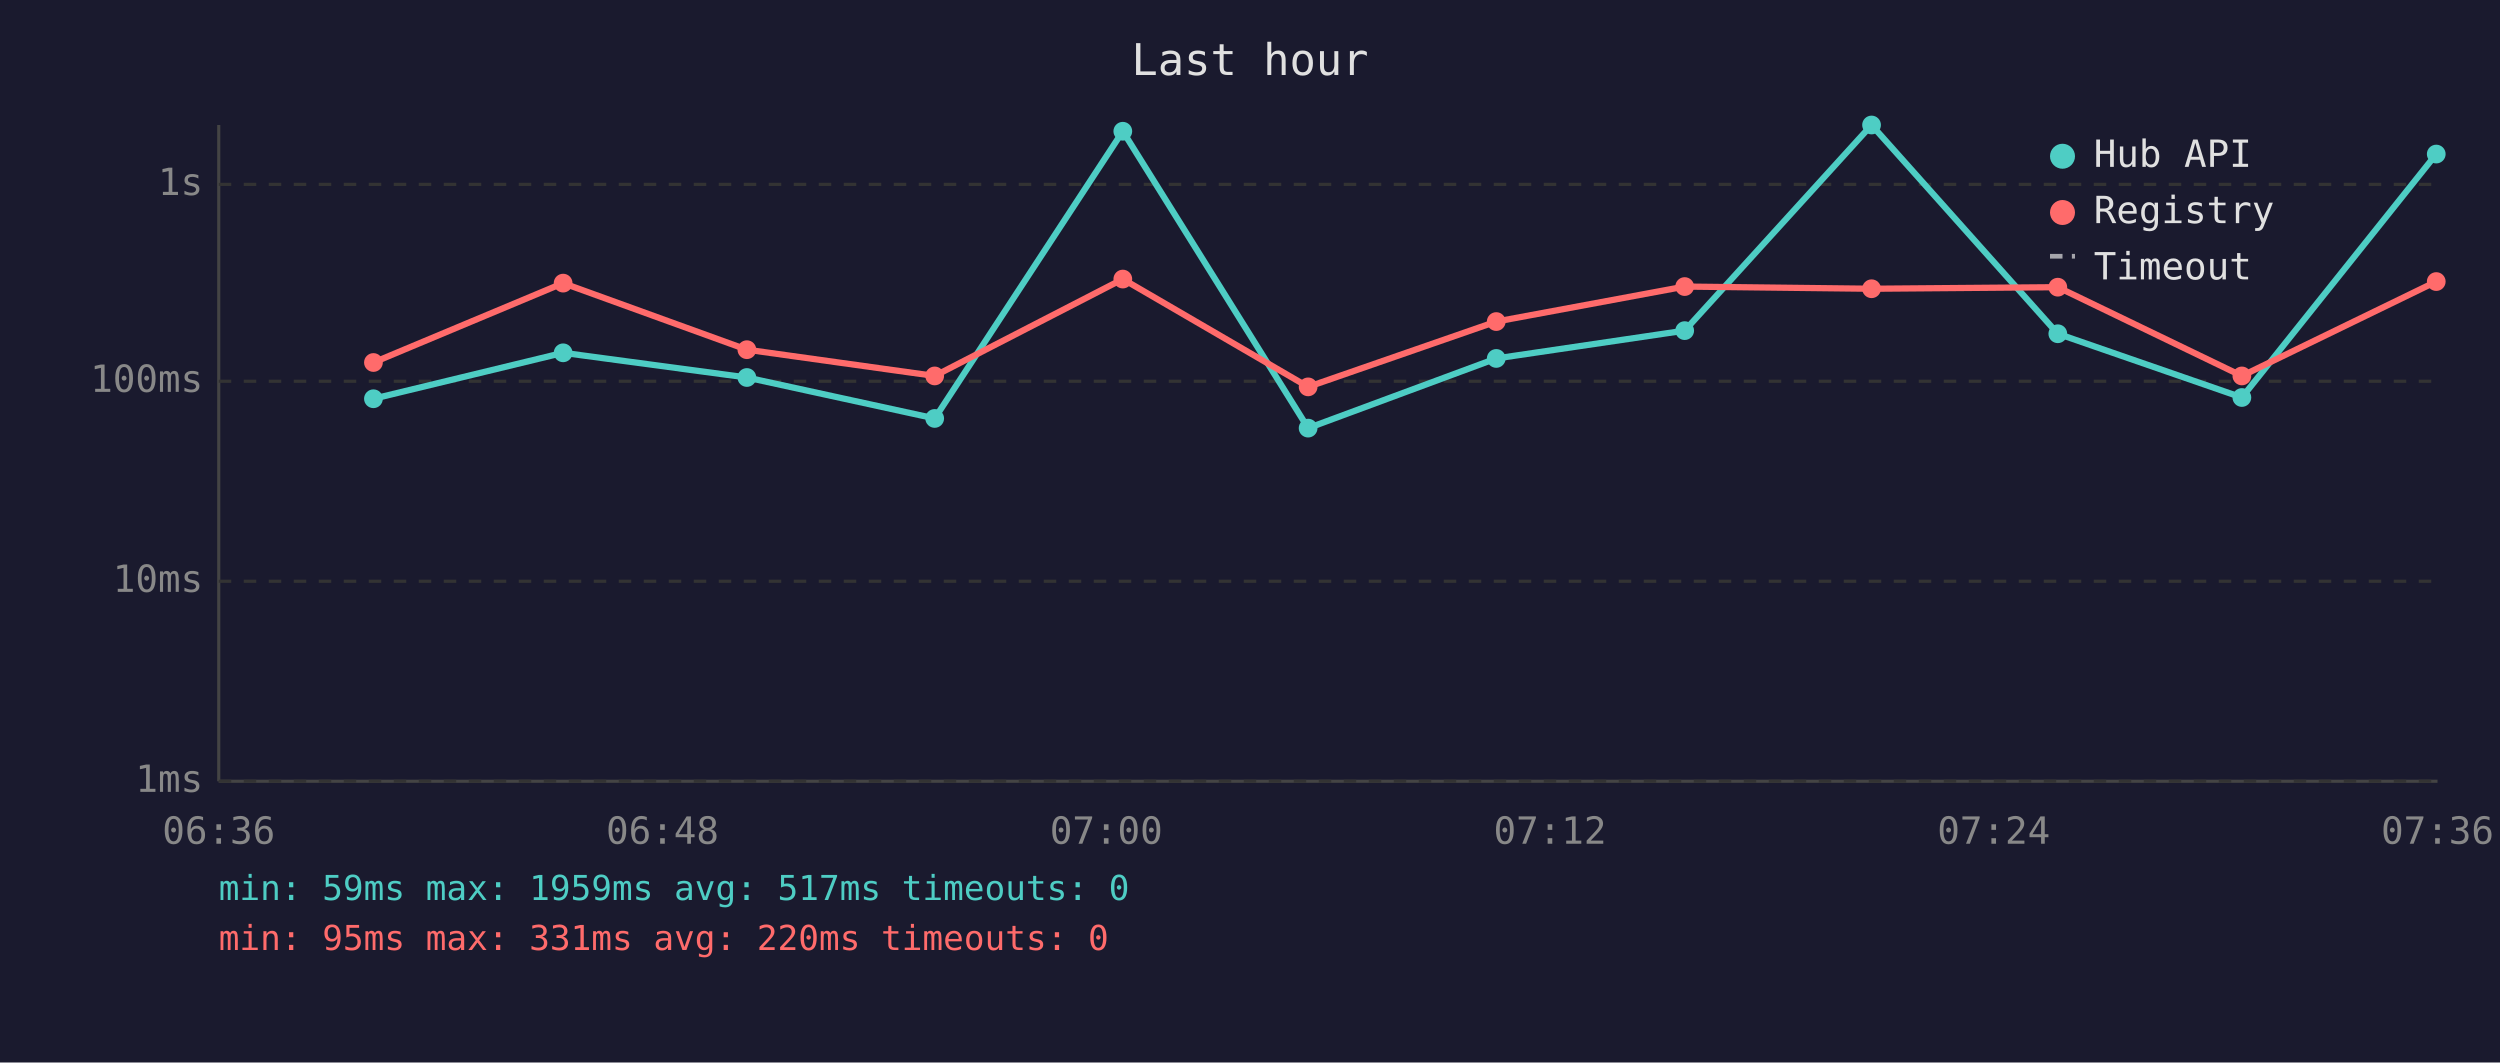
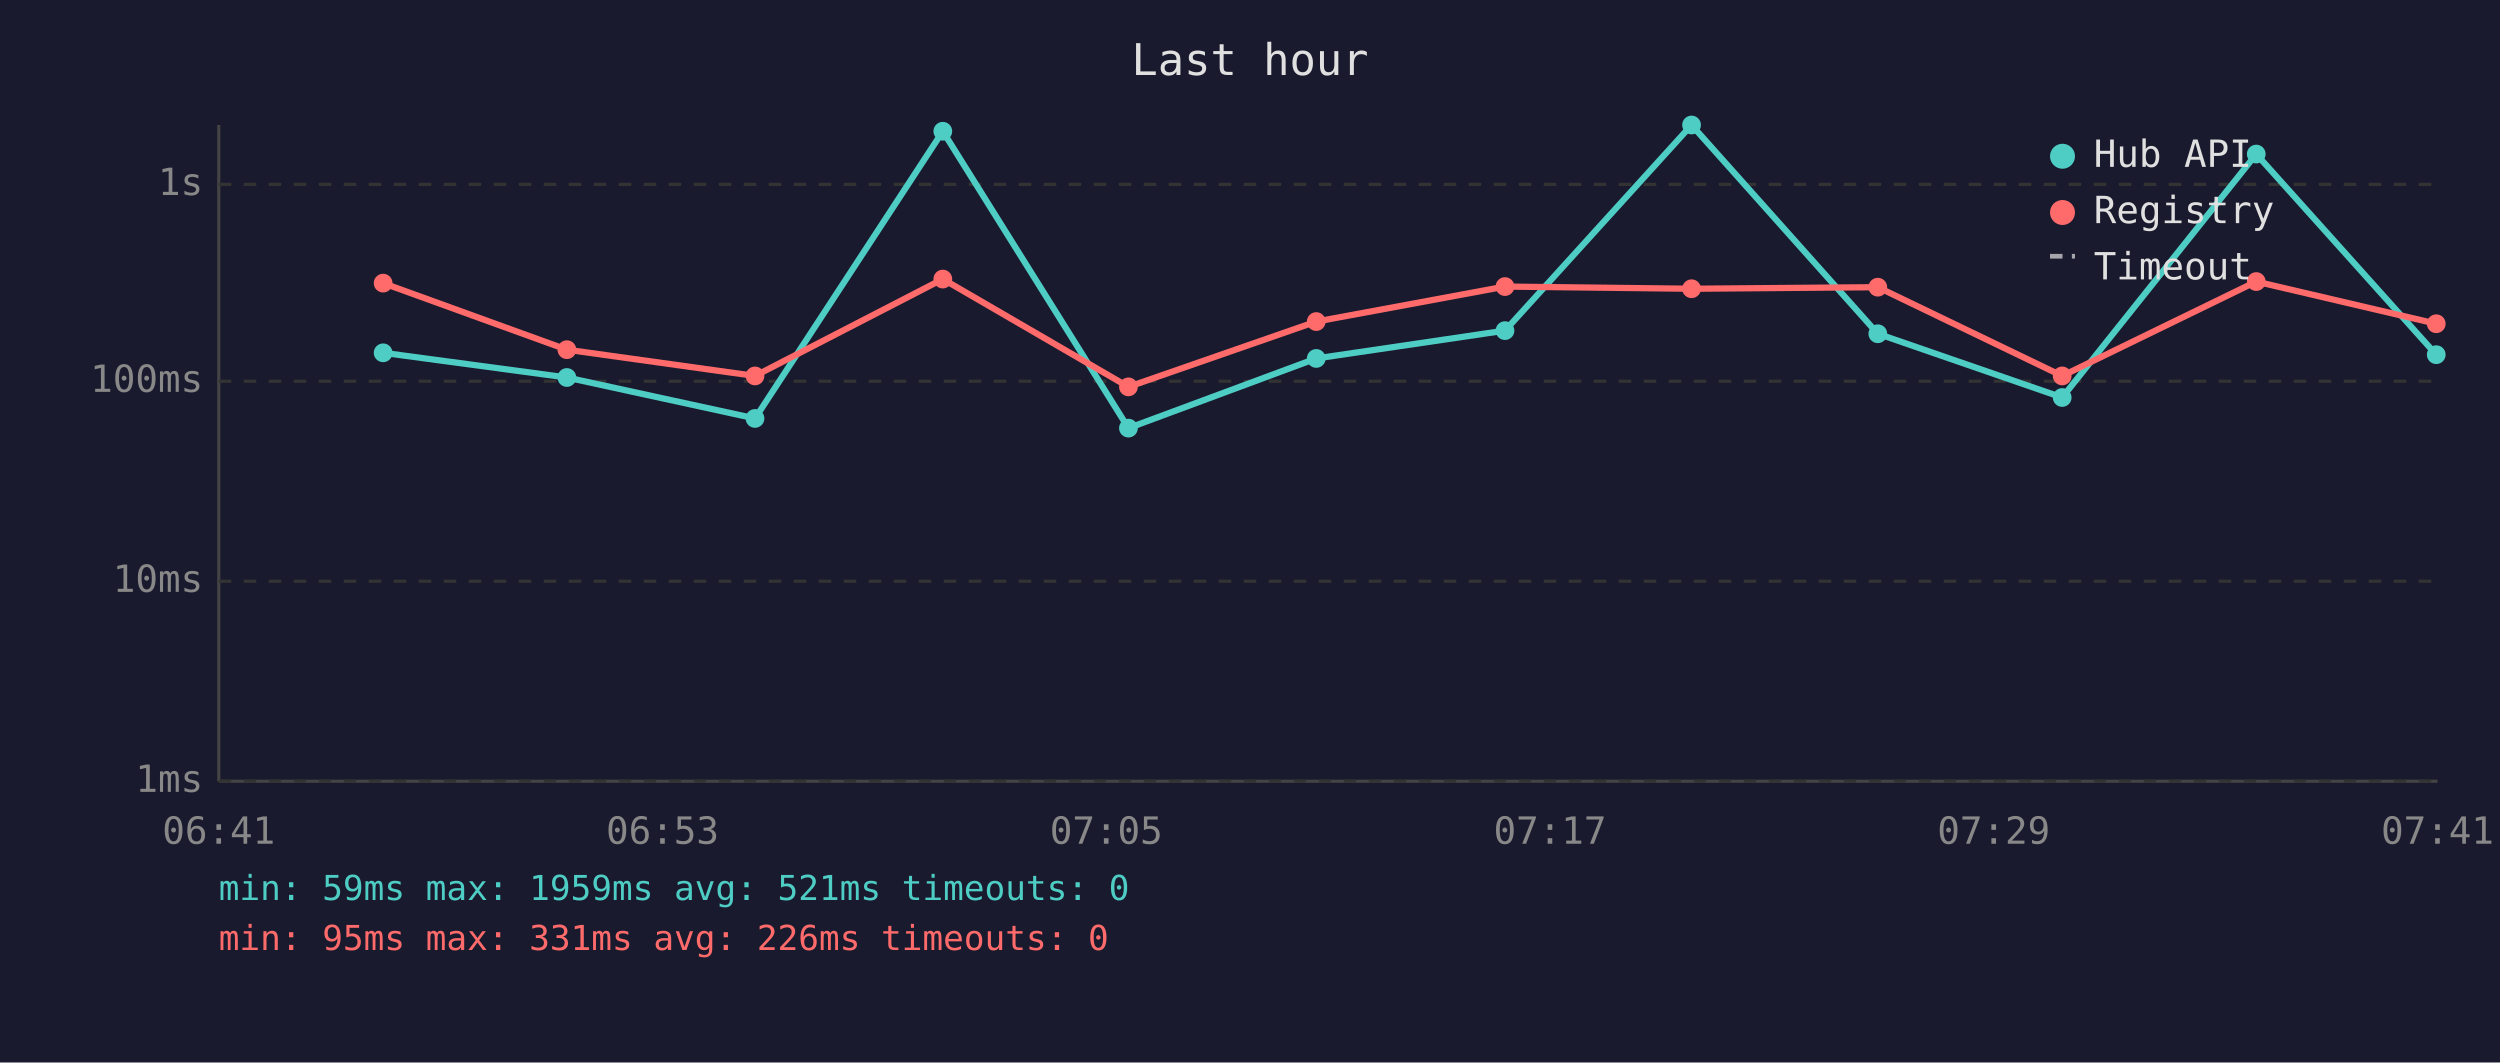
<svg xmlns="http://www.w3.org/2000/svg" viewBox="0 0 800 340" font-family="monospace" font-size="12">
  <rect width="800" height="340" fill="#1a1a2e" />
  <text x="400" y="24" fill="#e0e0e0" font-size="14" text-anchor="middle">Last hour</text>
  <line x1="70" y1="40" x2="70" y2="250" stroke="#444" stroke-width="1" />
  <line x1="70" y1="250" x2="780" y2="250" stroke="#444" stroke-width="1" />
  <line x1="70" y1="250" x2="780" y2="250" stroke="#333" stroke-width="1" stroke-dasharray="4" />
  <text x="65" y="250" fill="#888" text-anchor="end" dominant-baseline="middle">1ms</text>
  <line x1="70" y1="186" x2="780" y2="186" stroke="#333" stroke-width="1" stroke-dasharray="4" />
  <text x="65" y="186" fill="#888" text-anchor="end" dominant-baseline="middle">10ms</text>
  <line x1="70" y1="122" x2="780" y2="122" stroke="#333" stroke-width="1" stroke-dasharray="4" />
  <text x="65" y="122" fill="#888" text-anchor="end" dominant-baseline="middle">100ms</text>
  <line x1="70" y1="59" x2="780" y2="59" stroke="#333" stroke-width="1" stroke-dasharray="4" />
  <text x="65" y="59" fill="#888" text-anchor="end" dominant-baseline="middle">1s</text>
-   <text x="70" y="270" fill="#888" text-anchor="middle">06:36</text>
-   <text x="212" y="270" fill="#888" text-anchor="middle">06:48</text>
-   <text x="354" y="270" fill="#888" text-anchor="middle">07:00</text>
-   <text x="496" y="270" fill="#888" text-anchor="middle">07:12</text>
-   <text x="638" y="270" fill="#888" text-anchor="middle">07:24</text>
-   <text x="780" y="270" fill="#888" text-anchor="middle">07:36</text>
-   <polyline points="119.5,127.6 180.2,112.9 239.0,120.8 299.1,133.9 359.3,42.0 418.6,137.0 478.8,114.7 539.1,105.8 598.9,40.0 658.5,106.8 717.4,127.2 779.6,49.3" fill="none" stroke="#4ecdc4" stroke-width="2" opacity="1" />
-   <circle cx="119.5" cy="127.6" r="3" fill="#4ecdc4" />
-   <circle cx="180.2" cy="112.9" r="3" fill="#4ecdc4" />
-   <circle cx="239.0" cy="120.8" r="3" fill="#4ecdc4" />
-   <circle cx="299.1" cy="133.9" r="3" fill="#4ecdc4" />
-   <circle cx="359.3" cy="42.0" r="3" fill="#4ecdc4" />
-   <circle cx="418.6" cy="137.0" r="3" fill="#4ecdc4" />
-   <circle cx="478.8" cy="114.7" r="3" fill="#4ecdc4" />
-   <circle cx="539.1" cy="105.8" r="3" fill="#4ecdc4" />
-   <circle cx="598.9" cy="40.0" r="3" fill="#4ecdc4" />
-   <circle cx="658.5" cy="106.8" r="3" fill="#4ecdc4" />
-   <circle cx="717.4" cy="127.2" r="3" fill="#4ecdc4" />
-   <circle cx="779.6" cy="49.3" r="3" fill="#4ecdc4" />
-   <polyline points="119.5,116.0 180.2,90.6 239.0,111.9 299.1,120.3 359.3,89.3 418.6,123.8 478.8,102.9 539.1,91.7 598.9,92.4 658.5,91.9 717.4,120.3 779.6,90.1" fill="none" stroke="#ff6b6b" stroke-width="2" opacity="1" />
-   <circle cx="119.5" cy="116.0" r="3" fill="#ff6b6b" />
-   <circle cx="180.2" cy="90.6" r="3" fill="#ff6b6b" />
-   <circle cx="239.0" cy="111.9" r="3" fill="#ff6b6b" />
-   <circle cx="299.1" cy="120.3" r="3" fill="#ff6b6b" />
-   <circle cx="359.3" cy="89.3" r="3" fill="#ff6b6b" />
-   <circle cx="418.6" cy="123.8" r="3" fill="#ff6b6b" />
-   <circle cx="478.8" cy="102.9" r="3" fill="#ff6b6b" />
-   <circle cx="539.1" cy="91.7" r="3" fill="#ff6b6b" />
-   <circle cx="598.9" cy="92.4" r="3" fill="#ff6b6b" />
-   <circle cx="658.5" cy="91.9" r="3" fill="#ff6b6b" />
-   <circle cx="717.4" cy="120.3" r="3" fill="#ff6b6b" />
-   <circle cx="779.6" cy="90.1" r="3" fill="#ff6b6b" />
+   <text x="70" y="270" fill="#888" text-anchor="middle">06:41</text>
+   <text x="212" y="270" fill="#888" text-anchor="middle">06:53</text>
+   <text x="354" y="270" fill="#888" text-anchor="middle">07:05</text>
+   <text x="496" y="270" fill="#888" text-anchor="middle">07:17</text>
+   <text x="638" y="270" fill="#888" text-anchor="middle">07:29</text>
+   <text x="780" y="270" fill="#888" text-anchor="middle">07:41</text>
+   <polyline points="122.6,112.9 181.4,120.8 241.6,133.9 301.7,42.0 361.1,137.0 421.2,114.7 481.6,105.8 541.3,40.0 600.9,106.8 659.9,127.2 722.0,49.3 779.6,113.5" fill="none" stroke="#4ecdc4" stroke-width="2" opacity="1" />
+   <circle cx="122.6" cy="112.9" r="3" fill="#4ecdc4" />
+   <circle cx="181.4" cy="120.8" r="3" fill="#4ecdc4" />
+   <circle cx="241.6" cy="133.9" r="3" fill="#4ecdc4" />
+   <circle cx="301.7" cy="42.0" r="3" fill="#4ecdc4" />
+   <circle cx="361.1" cy="137.0" r="3" fill="#4ecdc4" />
+   <circle cx="421.2" cy="114.7" r="3" fill="#4ecdc4" />
+   <circle cx="481.6" cy="105.8" r="3" fill="#4ecdc4" />
+   <circle cx="541.3" cy="40.0" r="3" fill="#4ecdc4" />
+   <circle cx="600.9" cy="106.8" r="3" fill="#4ecdc4" />
+   <circle cx="659.9" cy="127.2" r="3" fill="#4ecdc4" />
+   <circle cx="722.0" cy="49.3" r="3" fill="#4ecdc4" />
+   <circle cx="779.6" cy="113.5" r="3" fill="#4ecdc4" />
+   <polyline points="122.6,90.6 181.4,111.9 241.6,120.3 301.7,89.3 361.1,123.8 421.2,102.9 481.6,91.7 541.3,92.4 600.9,91.9 659.9,120.3 722.0,90.1 779.6,103.6" fill="none" stroke="#ff6b6b" stroke-width="2" opacity="1" />
+   <circle cx="122.6" cy="90.6" r="3" fill="#ff6b6b" />
+   <circle cx="181.4" cy="111.9" r="3" fill="#ff6b6b" />
+   <circle cx="241.6" cy="120.3" r="3" fill="#ff6b6b" />
+   <circle cx="301.7" cy="89.3" r="3" fill="#ff6b6b" />
+   <circle cx="361.1" cy="123.8" r="3" fill="#ff6b6b" />
+   <circle cx="421.2" cy="102.9" r="3" fill="#ff6b6b" />
+   <circle cx="481.6" cy="91.7" r="3" fill="#ff6b6b" />
+   <circle cx="541.3" cy="92.4" r="3" fill="#ff6b6b" />
+   <circle cx="600.9" cy="91.9" r="3" fill="#ff6b6b" />
+   <circle cx="659.9" cy="120.3" r="3" fill="#ff6b6b" />
+   <circle cx="722.0" cy="90.1" r="3" fill="#ff6b6b" />
+   <circle cx="779.6" cy="103.6" r="3" fill="#ff6b6b" />
  <circle cx="660" cy="50" r="4" fill="#4ecdc4" />
  <text x="670" y="50" fill="#e0e0e0" dominant-baseline="middle">Hub API</text>
  <circle cx="660" cy="68" r="4" fill="#ff6b6b" />
  <text x="670" y="68" fill="#e0e0e0" dominant-baseline="middle">Registry</text>
  <line x1="656" y1="82" x2="664" y2="82" stroke="#e0e0e0" stroke-width="1.5" stroke-dasharray="4,3" opacity="0.7" />
  <text x="670" y="86" fill="#e0e0e0" dominant-baseline="middle">Timeout</text>
-   <text x="70" y="288" fill="#4ecdc4" font-size="11">min: 59ms  max: 1959ms  avg: 517ms  timeouts: 0</text>
-   <text x="70" y="304" fill="#ff6b6b" font-size="11">min: 95ms  max: 331ms  avg: 220ms  timeouts: 0</text>
+   <text x="70" y="288" fill="#4ecdc4" font-size="11">min: 59ms  max: 1959ms  avg: 521ms  timeouts: 0</text>
+   <text x="70" y="304" fill="#ff6b6b" font-size="11">min: 95ms  max: 331ms  avg: 226ms  timeouts: 0</text>
</svg>
